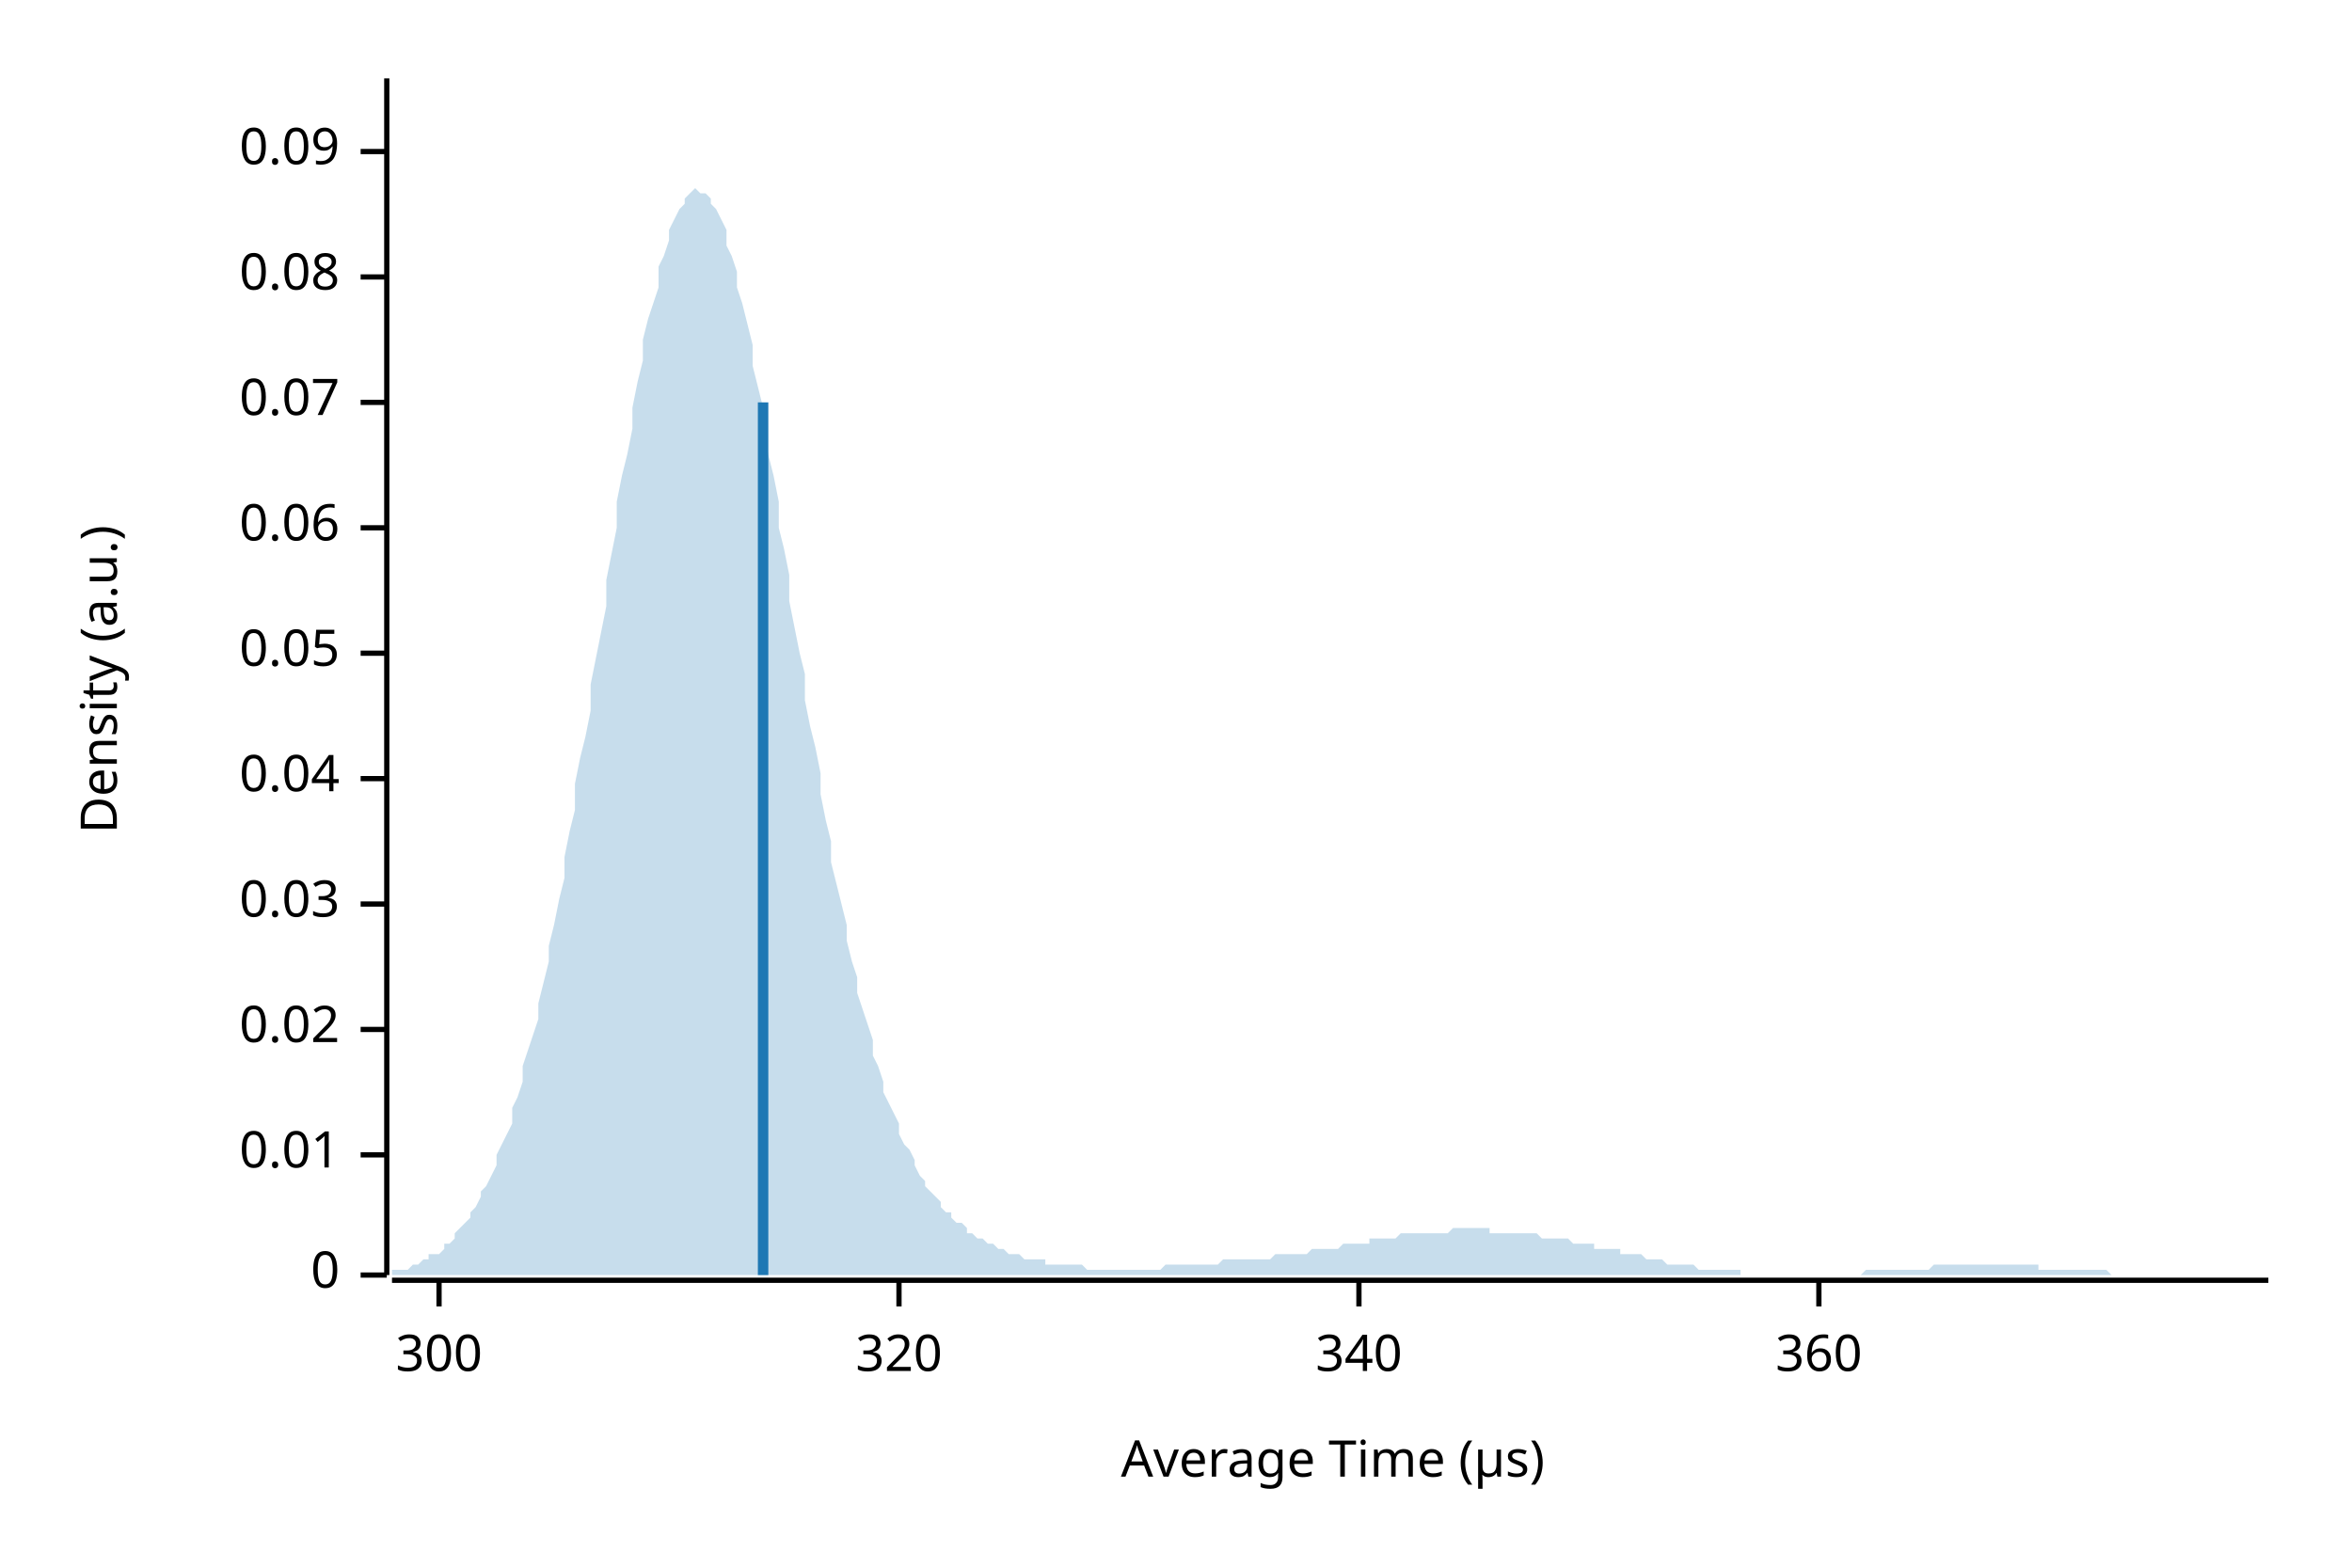
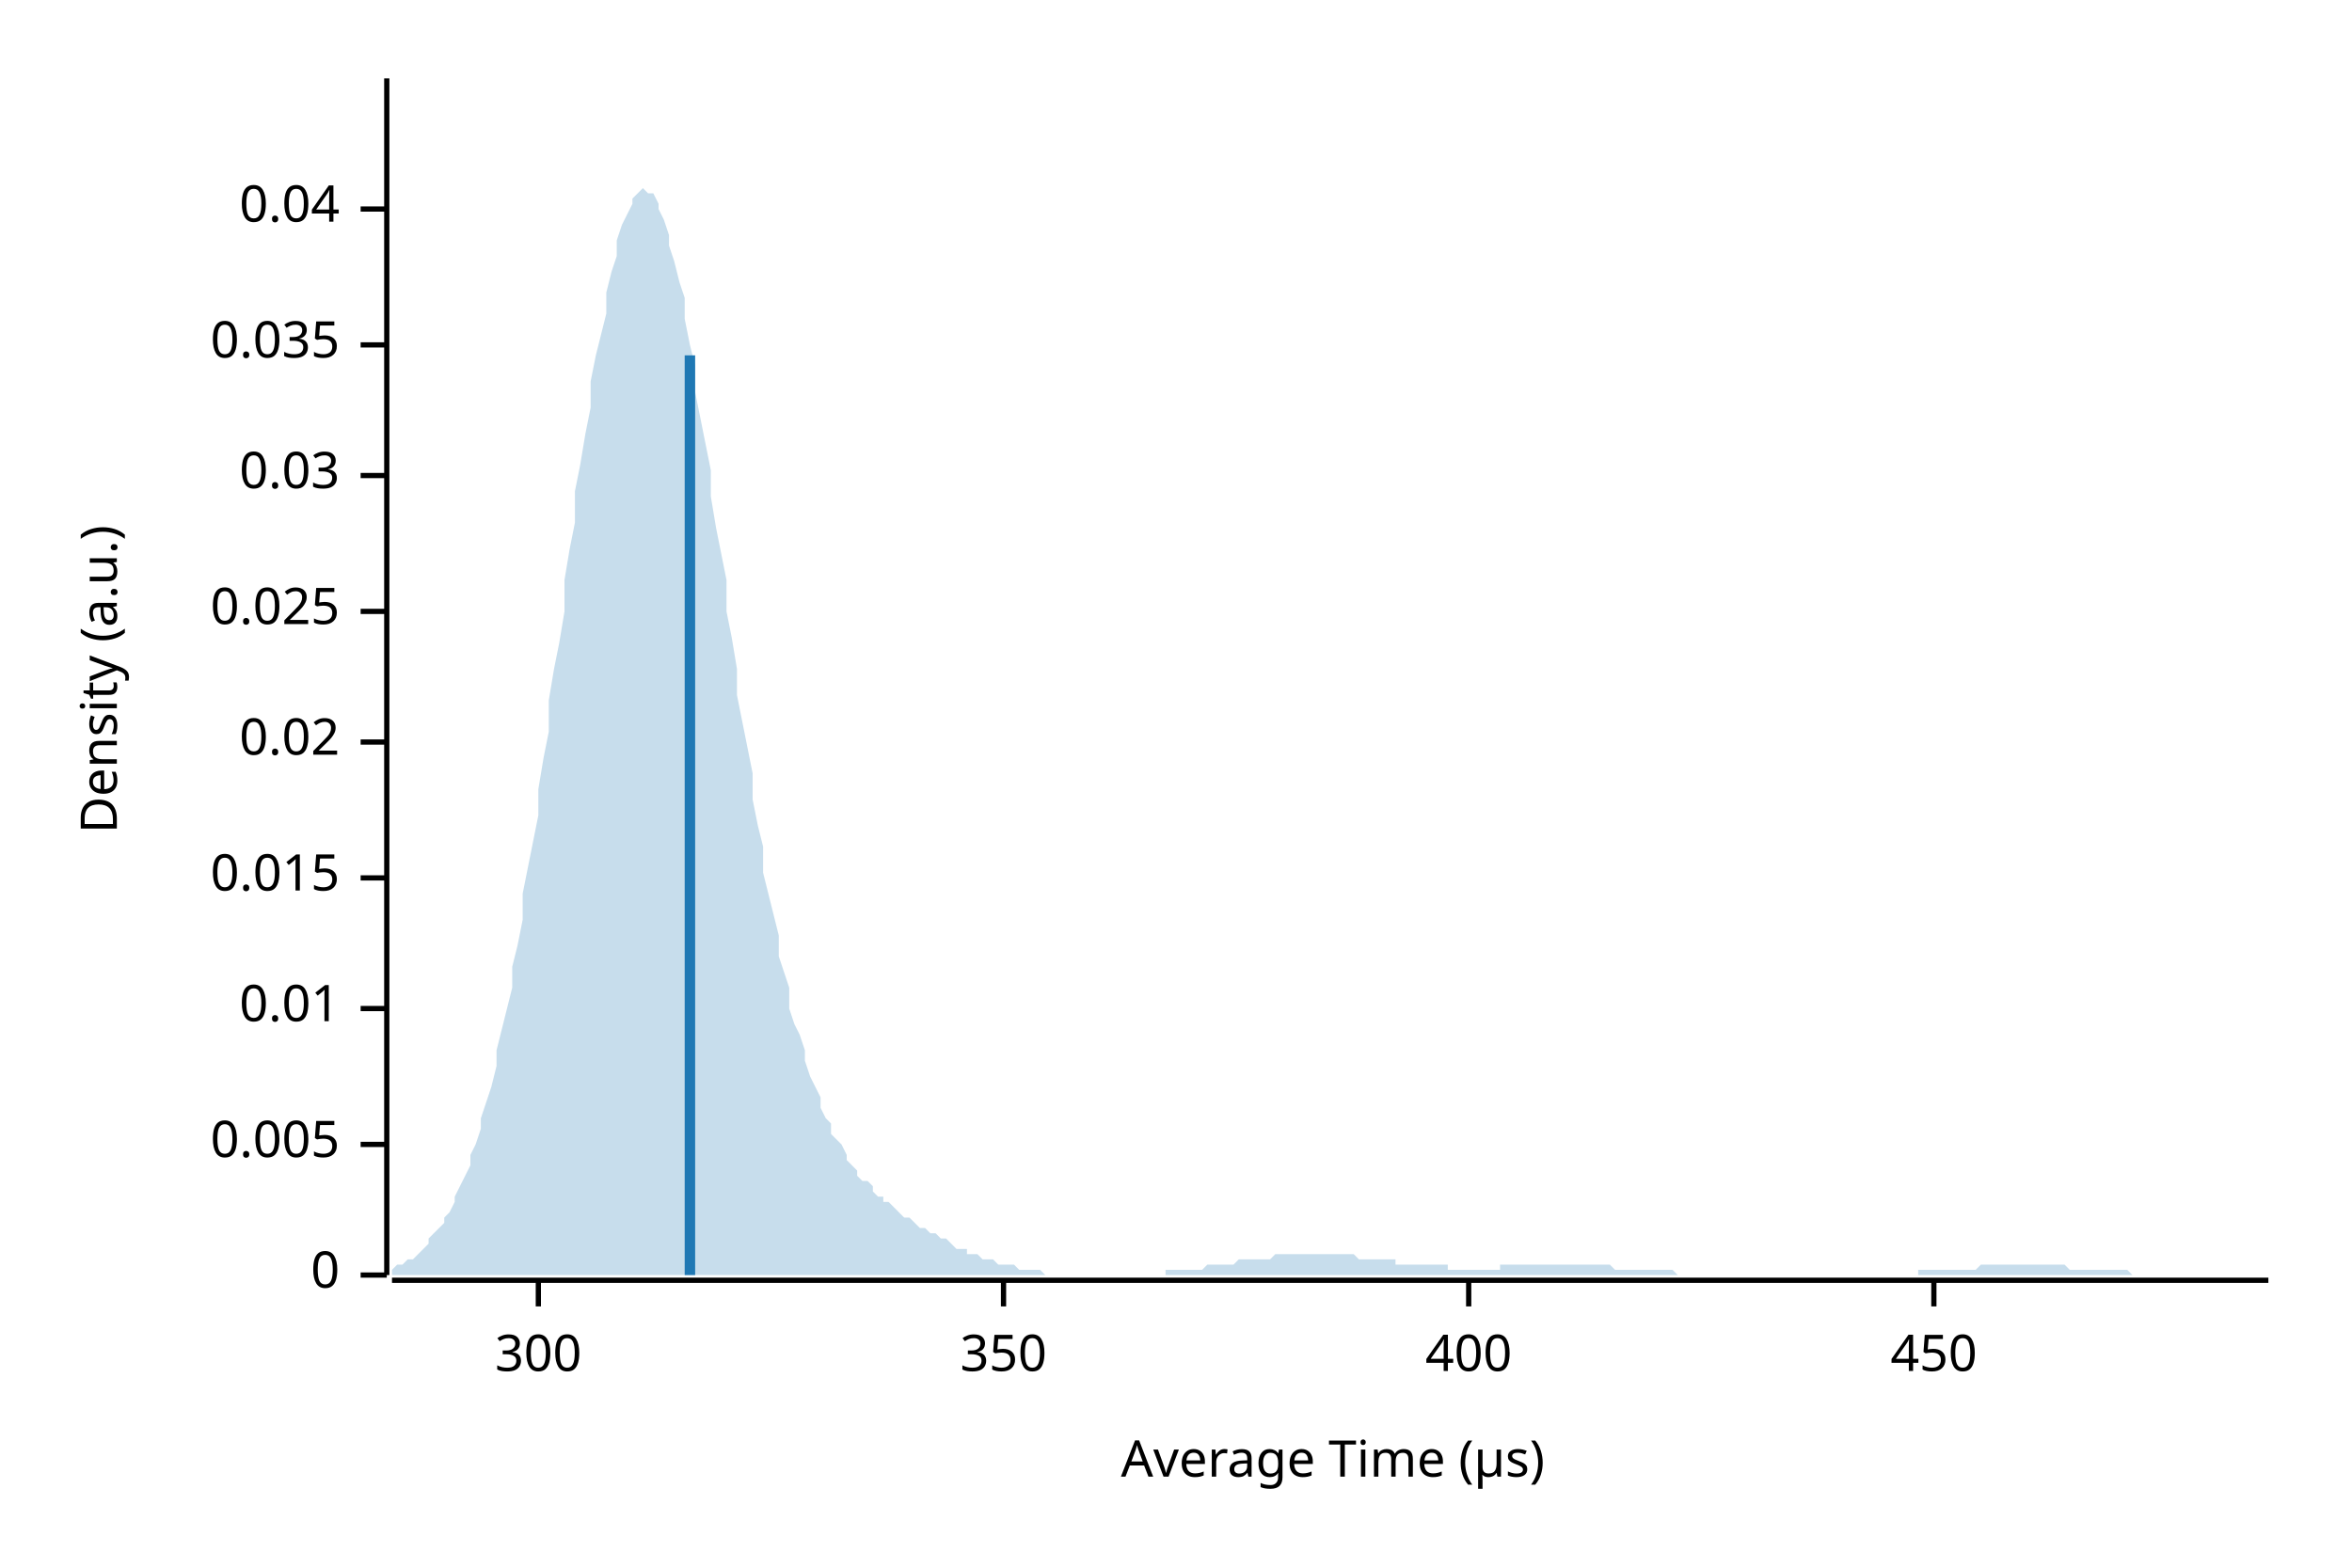
<svg xmlns="http://www.w3.org/2000/svg" width="450" height="300" viewBox="0 0 450 300">
  <text x="15" y="130" dy="0.76em" text-anchor="middle" font-family="sans-serif" font-size="9.677" opacity="1" fill="#000000" transform="rotate(270, 15, 130)">
Density (a.u.)
</text>
  <text x="255" y="285" dy="-0.5ex" text-anchor="middle" font-family="sans-serif" font-size="9.677" opacity="1" fill="#000000">
Average Time (µs)
</text>
  <polyline fill="none" opacity="1" stroke="#000000" stroke-width="1" points="74,15 74,244 " />
  <text x="65" y="244" dy="0.5ex" text-anchor="end" font-family="sans-serif" font-size="9.677" opacity="1" fill="#000000">
0
</text>
  <polyline fill="none" opacity="1" stroke="#000000" stroke-width="1" points="69,244 74,244 " />
-   <text x="65" y="221" dy="0.5ex" text-anchor="end" font-family="sans-serif" font-size="9.677" opacity="1" fill="#000000">
+   <text x="65" y="219" dy="0.5ex" text-anchor="end" font-family="sans-serif" font-size="9.677" opacity="1" fill="#000000">
+ 0.005
+ </text>
+   <polyline fill="none" opacity="1" stroke="#000000" stroke-width="1" points="69,219 74,219 " />
+   <text x="65" y="193" dy="0.5ex" text-anchor="end" font-family="sans-serif" font-size="9.677" opacity="1" fill="#000000">
0.01
</text>
-   <polyline fill="none" opacity="1" stroke="#000000" stroke-width="1" points="69,221 74,221 " />
-   <text x="65" y="197" dy="0.5ex" text-anchor="end" font-family="sans-serif" font-size="9.677" opacity="1" fill="#000000">
+   <polyline fill="none" opacity="1" stroke="#000000" stroke-width="1" points="69,193 74,193 " />
+   <text x="65" y="168" dy="0.5ex" text-anchor="end" font-family="sans-serif" font-size="9.677" opacity="1" fill="#000000">
+ 0.015
+ </text>
+   <polyline fill="none" opacity="1" stroke="#000000" stroke-width="1" points="69,168 74,168 " />
+   <text x="65" y="142" dy="0.5ex" text-anchor="end" font-family="sans-serif" font-size="9.677" opacity="1" fill="#000000">
0.02
</text>
-   <polyline fill="none" opacity="1" stroke="#000000" stroke-width="1" points="69,197 74,197 " />
-   <text x="65" y="173" dy="0.5ex" text-anchor="end" font-family="sans-serif" font-size="9.677" opacity="1" fill="#000000">
+   <polyline fill="none" opacity="1" stroke="#000000" stroke-width="1" points="69,142 74,142 " />
+   <text x="65" y="117" dy="0.5ex" text-anchor="end" font-family="sans-serif" font-size="9.677" opacity="1" fill="#000000">
+ 0.025
+ </text>
+   <polyline fill="none" opacity="1" stroke="#000000" stroke-width="1" points="69,117 74,117 " />
+   <text x="65" y="91" dy="0.5ex" text-anchor="end" font-family="sans-serif" font-size="9.677" opacity="1" fill="#000000">
0.03
</text>
-   <polyline fill="none" opacity="1" stroke="#000000" stroke-width="1" points="69,173 74,173 " />
-   <text x="65" y="149" dy="0.5ex" text-anchor="end" font-family="sans-serif" font-size="9.677" opacity="1" fill="#000000">
+   <polyline fill="none" opacity="1" stroke="#000000" stroke-width="1" points="69,91 74,91 " />
+   <text x="65" y="66" dy="0.5ex" text-anchor="end" font-family="sans-serif" font-size="9.677" opacity="1" fill="#000000">
+ 0.035
+ </text>
+   <polyline fill="none" opacity="1" stroke="#000000" stroke-width="1" points="69,66 74,66 " />
+   <text x="65" y="40" dy="0.5ex" text-anchor="end" font-family="sans-serif" font-size="9.677" opacity="1" fill="#000000">
0.04
</text>
-   <polyline fill="none" opacity="1" stroke="#000000" stroke-width="1" points="69,149 74,149 " />
-   <text x="65" y="125" dy="0.5ex" text-anchor="end" font-family="sans-serif" font-size="9.677" opacity="1" fill="#000000">
- 0.05
- </text>
-   <polyline fill="none" opacity="1" stroke="#000000" stroke-width="1" points="69,125 74,125 " />
-   <text x="65" y="101" dy="0.5ex" text-anchor="end" font-family="sans-serif" font-size="9.677" opacity="1" fill="#000000">
- 0.06
- </text>
-   <polyline fill="none" opacity="1" stroke="#000000" stroke-width="1" points="69,101 74,101 " />
-   <text x="65" y="77" dy="0.5ex" text-anchor="end" font-family="sans-serif" font-size="9.677" opacity="1" fill="#000000">
- 0.07
- </text>
-   <polyline fill="none" opacity="1" stroke="#000000" stroke-width="1" points="69,77 74,77 " />
-   <text x="65" y="53" dy="0.5ex" text-anchor="end" font-family="sans-serif" font-size="9.677" opacity="1" fill="#000000">
- 0.08
- </text>
-   <polyline fill="none" opacity="1" stroke="#000000" stroke-width="1" points="69,53 74,53 " />
-   <text x="65" y="29" dy="0.5ex" text-anchor="end" font-family="sans-serif" font-size="9.677" opacity="1" fill="#000000">
- 0.09
- </text>
-   <polyline fill="none" opacity="1" stroke="#000000" stroke-width="1" points="69,29 74,29 " />
+   <polyline fill="none" opacity="1" stroke="#000000" stroke-width="1" points="69,40 74,40 " />
  <polyline fill="none" opacity="1" stroke="#000000" stroke-width="1" points="75,245 434,245 " />
-   <text x="84" y="255" dy="0.76em" text-anchor="middle" font-family="sans-serif" font-size="9.677" opacity="1" fill="#000000">
+   <text x="103" y="255" dy="0.76em" text-anchor="middle" font-family="sans-serif" font-size="9.677" opacity="1" fill="#000000">
300
</text>
-   <polyline fill="none" opacity="1" stroke="#000000" stroke-width="1" points="84,245 84,250 " />
-   <text x="172" y="255" dy="0.76em" text-anchor="middle" font-family="sans-serif" font-size="9.677" opacity="1" fill="#000000">
- 320
+   <polyline fill="none" opacity="1" stroke="#000000" stroke-width="1" points="103,245 103,250 " />
+   <text x="192" y="255" dy="0.76em" text-anchor="middle" font-family="sans-serif" font-size="9.677" opacity="1" fill="#000000">
+ 350
</text>
-   <polyline fill="none" opacity="1" stroke="#000000" stroke-width="1" points="172,245 172,250 " />
-   <text x="260" y="255" dy="0.76em" text-anchor="middle" font-family="sans-serif" font-size="9.677" opacity="1" fill="#000000">
- 340
+   <polyline fill="none" opacity="1" stroke="#000000" stroke-width="1" points="192,245 192,250 " />
+   <text x="281" y="255" dy="0.76em" text-anchor="middle" font-family="sans-serif" font-size="9.677" opacity="1" fill="#000000">
+ 400
</text>
-   <polyline fill="none" opacity="1" stroke="#000000" stroke-width="1" points="260,245 260,250 " />
-   <text x="348" y="255" dy="0.76em" text-anchor="middle" font-family="sans-serif" font-size="9.677" opacity="1" fill="#000000">
- 360
+   <polyline fill="none" opacity="1" stroke="#000000" stroke-width="1" points="281,245 281,250 " />
+   <text x="370" y="255" dy="0.76em" text-anchor="middle" font-family="sans-serif" font-size="9.677" opacity="1" fill="#000000">
+ 450
</text>
-   <polyline fill="none" opacity="1" stroke="#000000" stroke-width="1" points="348,245 348,250 " />
-   <polygon opacity="0.25" fill="#1F78B4" points="75,243 75,243 76,243 77,243 77,243 78,243 79,242 80,242 80,242 81,241 82,241 82,240 83,240 84,240 85,239 85,238 86,238 87,237 87,236 88,235 89,234 90,233 90,232 91,231 92,229 92,228 93,227 94,225 95,223 95,221 96,219 97,217 98,215 98,212 99,210 100,207 100,204 101,201 102,198 103,195 103,192 104,188 105,184 105,181 106,177 107,172 108,168 108,164 109,159 110,155 110,150 111,145 112,141 113,136 113,131 114,126 115,121 116,116 116,111 117,106 118,101 118,96 119,91 120,87 121,82 121,78 122,73 123,69 123,65 124,61 125,58 126,55 126,51 127,49 128,46 128,44 129,42 130,40 131,39 131,38 132,37 133,36 133,36 134,37 135,37 136,38 136,39 137,40 138,42 139,44 139,47 140,49 141,52 141,55 142,58 143,62 144,66 144,70 145,74 146,78 146,82 147,87 148,91 149,96 149,101 150,105 151,110 151,115 152,120 153,125 154,129 154,134 155,139 156,143 157,148 157,152 158,157 159,161 159,165 160,169 161,173 162,177 162,180 163,184 164,187 164,190 165,193 166,196 167,199 167,202 168,204 169,207 169,209 170,211 171,213 172,215 172,217 173,219 174,220 175,222 175,223 176,225 177,226 177,227 178,228 179,229 180,230 180,231 181,232 182,232 182,233 183,234 184,234 185,235 185,236 186,236 187,237 187,237 188,237 189,238 190,238 190,238 191,239 192,239 192,239 193,240 194,240 195,240 195,240 196,241 197,241 198,241 198,241 199,241 200,241 200,242 201,242 202,242 203,242 203,242 204,242 205,242 205,242 206,242 207,242 208,243 208,243 209,243 210,243 210,243 211,243 212,243 213,243 213,243 214,243 215,243 216,243 216,243 217,243 218,243 218,243 219,243 220,243 221,243 221,243 222,243 223,242 223,242 224,242 225,242 226,242 226,242 227,242 228,242 228,242 229,242 230,242 231,242 231,242 232,242 233,242 233,242 234,241 235,241 236,241 236,241 237,241 238,241 239,241 239,241 240,241 241,241 241,241 242,241 243,241 244,240 244,240 245,240 246,240 246,240 247,240 248,240 249,240 249,240 250,240 251,239 251,239 252,239 253,239 254,239 254,239 255,239 256,239 257,238 257,238 258,238 259,238 259,238 260,238 261,238 262,238 262,237 263,237 264,237 264,237 265,237 266,237 267,237 267,237 268,236 269,236 269,236 270,236 271,236 272,236 272,236 273,236 274,236 275,236 275,236 276,236 277,236 277,236 278,235 279,235 280,235 280,235 281,235 282,235 282,235 283,235 284,235 285,235 285,236 286,236 287,236 287,236 288,236 289,236 290,236 290,236 291,236 292,236 292,236 293,236 294,236 295,237 295,237 296,237 297,237 298,237 298,237 299,237 300,237 300,237 301,238 302,238 303,238 303,238 304,238 305,238 305,239 306,239 307,239 308,239 308,239 309,239 310,239 310,240 311,240 312,240 313,240 313,240 314,240 315,241 316,241 316,241 317,241 318,241 318,241 319,242 320,242 321,242 321,242 322,242 323,242 323,242 324,242 325,243 326,243 326,243 327,243 328,243 328,243 329,243 330,243 331,243 331,243 332,243 333,243 333,244 334,244 335,244 336,244 336,244 337,244 338,244 339,244 339,244 340,244 341,244 341,244 342,244 343,244 344,244 344,244 345,244 346,244 346,244 347,244 348,244 349,244 349,244 350,244 351,244 351,244 352,244 353,244 354,244 354,244 355,244 356,244 357,243 357,243 358,243 359,243 359,243 360,243 361,243 362,243 362,243 363,243 364,243 364,243 365,243 366,243 367,243 367,243 368,243 369,243 369,243 370,242 371,242 372,242 372,242 373,242 374,242 375,242 375,242 376,242 377,242 377,242 378,242 379,242 380,242 380,242 381,242 382,242 382,242 383,242 384,242 385,242 385,242 386,242 387,242 387,242 388,242 389,242 390,242 390,243 391,243 392,243 392,243 393,243 394,243 395,243 395,243 396,243 397,243 398,243 398,243 399,243 400,243 400,243 401,243 402,243 403,243 403,243 404,244 405,244 405,244 406,244 407,244 408,244 408,244 409,244 410,244 410,244 411,244 412,244 413,244 413,244 414,244 415,244 416,244 416,244 417,244 418,244 418,244 419,244 420,244 421,244 421,244 422,244 423,244 423,244 424,244 425,244 426,244 426,244 427,244 428,244 428,244 429,244 430,244 431,244 431,244 432,244 433,244 434,244 434,244 75,244 " />
-   <polyline fill="none" opacity="1" stroke="#1F78B4" stroke-width="2" points="146,244 146,77 " />
+   <polyline fill="none" opacity="1" stroke="#000000" stroke-width="1" points="370,245 370,250 " />
+   <polygon opacity="0.25" fill="#1F78B4" points="75,243 75,243 76,242 77,242 77,242 78,241 79,241 80,240 80,240 81,239 82,238 82,237 83,236 84,235 85,234 85,233 86,232 87,230 87,229 88,227 89,225 90,223 90,221 91,219 92,216 92,214 93,211 94,208 95,204 95,201 96,197 97,193 98,189 98,185 99,181 100,176 100,171 101,166 102,161 103,156 103,151 104,145 105,140 105,134 106,128 107,123 108,117 108,111 109,105 110,100 110,94 111,89 112,83 113,78 113,73 114,68 115,64 116,60 116,56 117,52 118,49 118,46 119,43 120,41 121,39 121,38 122,37 123,36 123,36 124,37 125,37 126,39 126,40 127,42 128,45 128,47 129,50 130,54 131,57 131,61 132,66 133,70 133,75 134,80 135,85 136,90 136,95 137,101 138,106 139,111 139,117 140,122 141,128 141,133 142,138 143,143 144,148 144,153 145,158 146,162 146,167 147,171 148,175 149,179 149,183 150,186 151,189 151,193 152,196 153,198 154,201 154,203 155,206 156,208 157,210 157,212 158,214 159,215 159,217 160,218 161,219 162,221 162,222 163,223 164,224 164,225 165,226 166,226 167,227 167,228 168,229 169,229 169,230 170,230 171,231 172,232 172,232 173,233 174,233 175,234 175,234 176,235 177,235 177,235 178,236 179,236 180,237 180,237 181,237 182,238 182,238 183,239 184,239 185,239 185,240 186,240 187,240 187,240 188,241 189,241 190,241 190,241 191,242 192,242 192,242 193,242 194,242 195,243 195,243 196,243 197,243 198,243 198,243 199,243 200,244 200,244 201,244 202,244 203,244 203,244 204,244 205,244 205,244 206,244 207,244 208,244 208,244 209,244 210,244 210,244 211,244 212,244 213,244 213,244 214,244 215,244 216,244 216,244 217,244 218,244 218,244 219,244 220,244 221,244 221,244 222,244 223,244 223,243 224,243 225,243 226,243 226,243 227,243 228,243 228,243 229,243 230,243 231,242 231,242 232,242 233,242 233,242 234,242 235,242 236,242 236,242 237,241 238,241 239,241 239,241 240,241 241,241 241,241 242,241 243,241 244,240 244,240 245,240 246,240 246,240 247,240 248,240 249,240 249,240 250,240 251,240 251,240 252,240 253,240 254,240 254,240 255,240 256,240 257,240 257,240 258,240 259,240 259,240 260,241 261,241 262,241 262,241 263,241 264,241 264,241 265,241 266,241 267,241 267,242 268,242 269,242 269,242 270,242 271,242 272,242 272,242 273,242 274,242 275,242 275,242 276,242 277,242 277,243 278,243 279,243 280,243 280,243 281,243 282,243 282,243 283,243 284,243 285,243 285,243 286,243 287,243 287,242 288,242 289,242 290,242 290,242 291,242 292,242 292,242 293,242 294,242 295,242 295,242 296,242 297,242 298,242 298,242 299,242 300,242 300,242 301,242 302,242 303,242 303,242 304,242 305,242 305,242 306,242 307,242 308,242 308,242 309,243 310,243 310,243 311,243 312,243 313,243 313,243 314,243 315,243 316,243 316,243 317,243 318,243 318,243 319,243 320,243 321,244 321,244 322,244 323,244 323,244 324,244 325,244 326,244 326,244 327,244 328,244 328,244 329,244 330,244 331,244 331,244 332,244 333,244 333,244 334,244 335,244 336,244 336,244 337,244 338,244 339,244 339,244 340,244 341,244 341,244 342,244 343,244 344,244 344,244 345,244 346,244 346,244 347,244 348,244 349,244 349,244 350,244 351,244 351,244 352,244 353,244 354,244 354,244 355,244 356,244 357,244 357,244 358,244 359,244 359,244 360,244 361,244 362,244 362,244 363,244 364,244 364,244 365,244 366,244 367,244 367,243 368,243 369,243 369,243 370,243 371,243 372,243 372,243 373,243 374,243 375,243 375,243 376,243 377,243 377,243 378,243 379,242 380,242 380,242 381,242 382,242 382,242 383,242 384,242 385,242 385,242 386,242 387,242 387,242 388,242 389,242 390,242 390,242 391,242 392,242 392,242 393,242 394,242 395,242 395,242 396,243 397,243 398,243 398,243 399,243 400,243 400,243 401,243 402,243 403,243 403,243 404,243 405,243 405,243 406,243 407,243 408,244 408,244 409,244 410,244 410,244 411,244 412,244 413,244 413,244 414,244 415,244 416,244 416,244 417,244 418,244 418,244 419,244 420,244 421,244 421,244 422,244 423,244 423,244 424,244 425,244 426,244 426,244 427,244 428,244 428,244 429,244 430,244 431,244 431,244 432,244 433,244 434,244 434,244 75,244 " />
+   <polyline fill="none" opacity="1" stroke="#1F78B4" stroke-width="2" points="132,244 132,68 " />
</svg>
